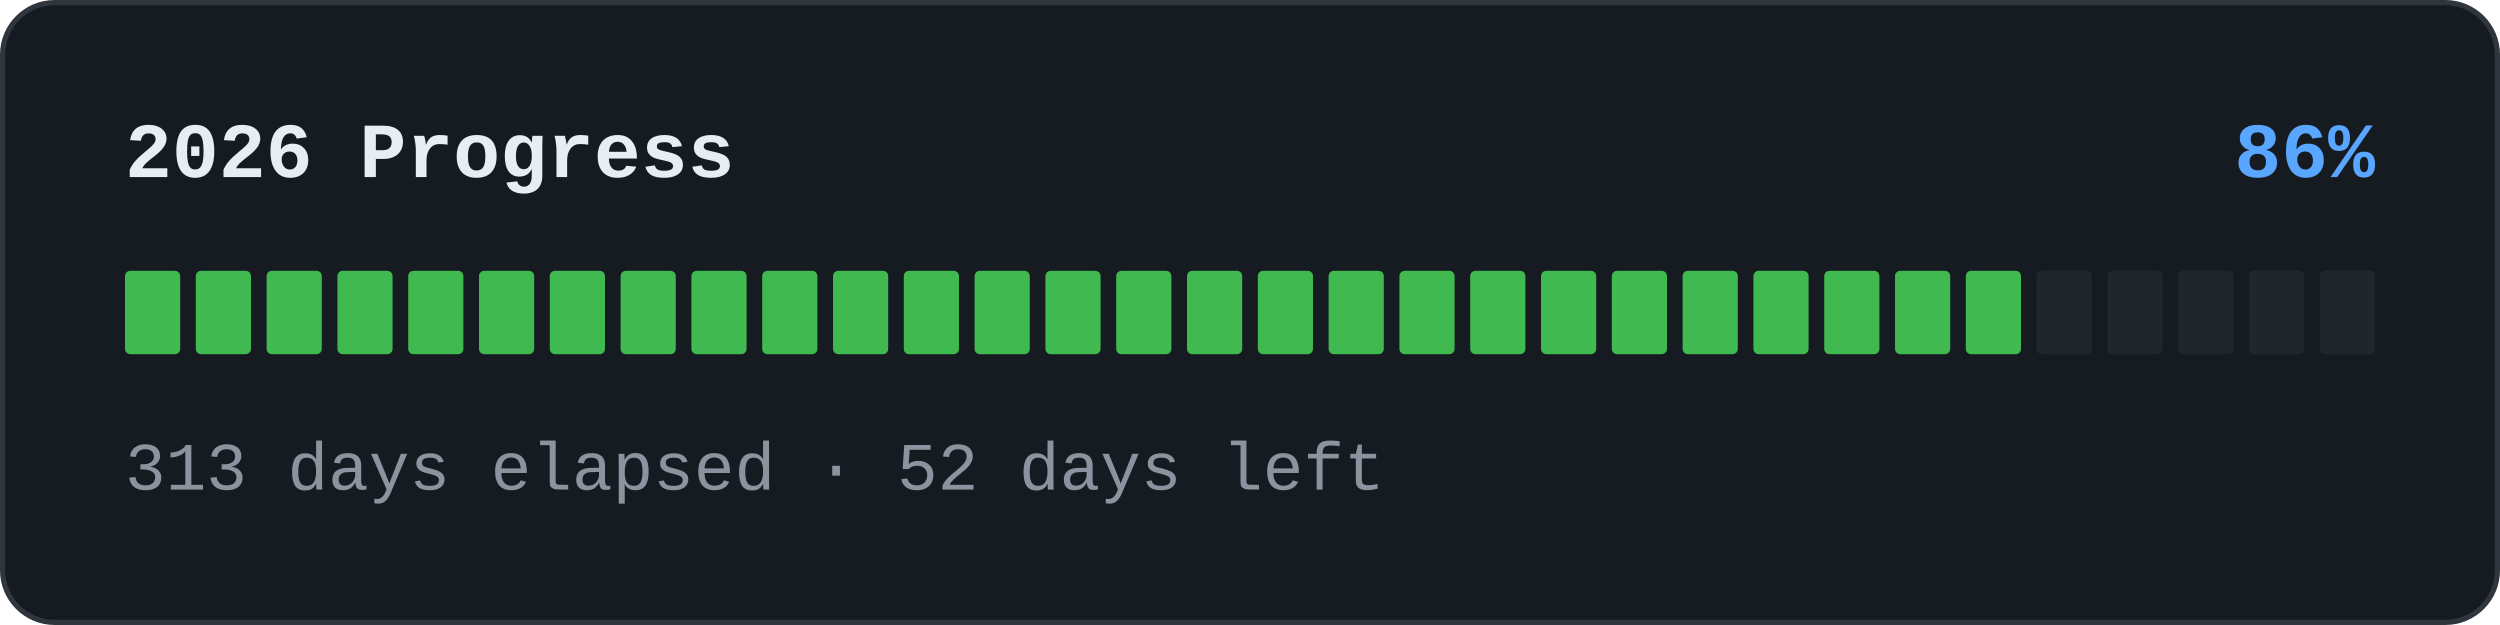
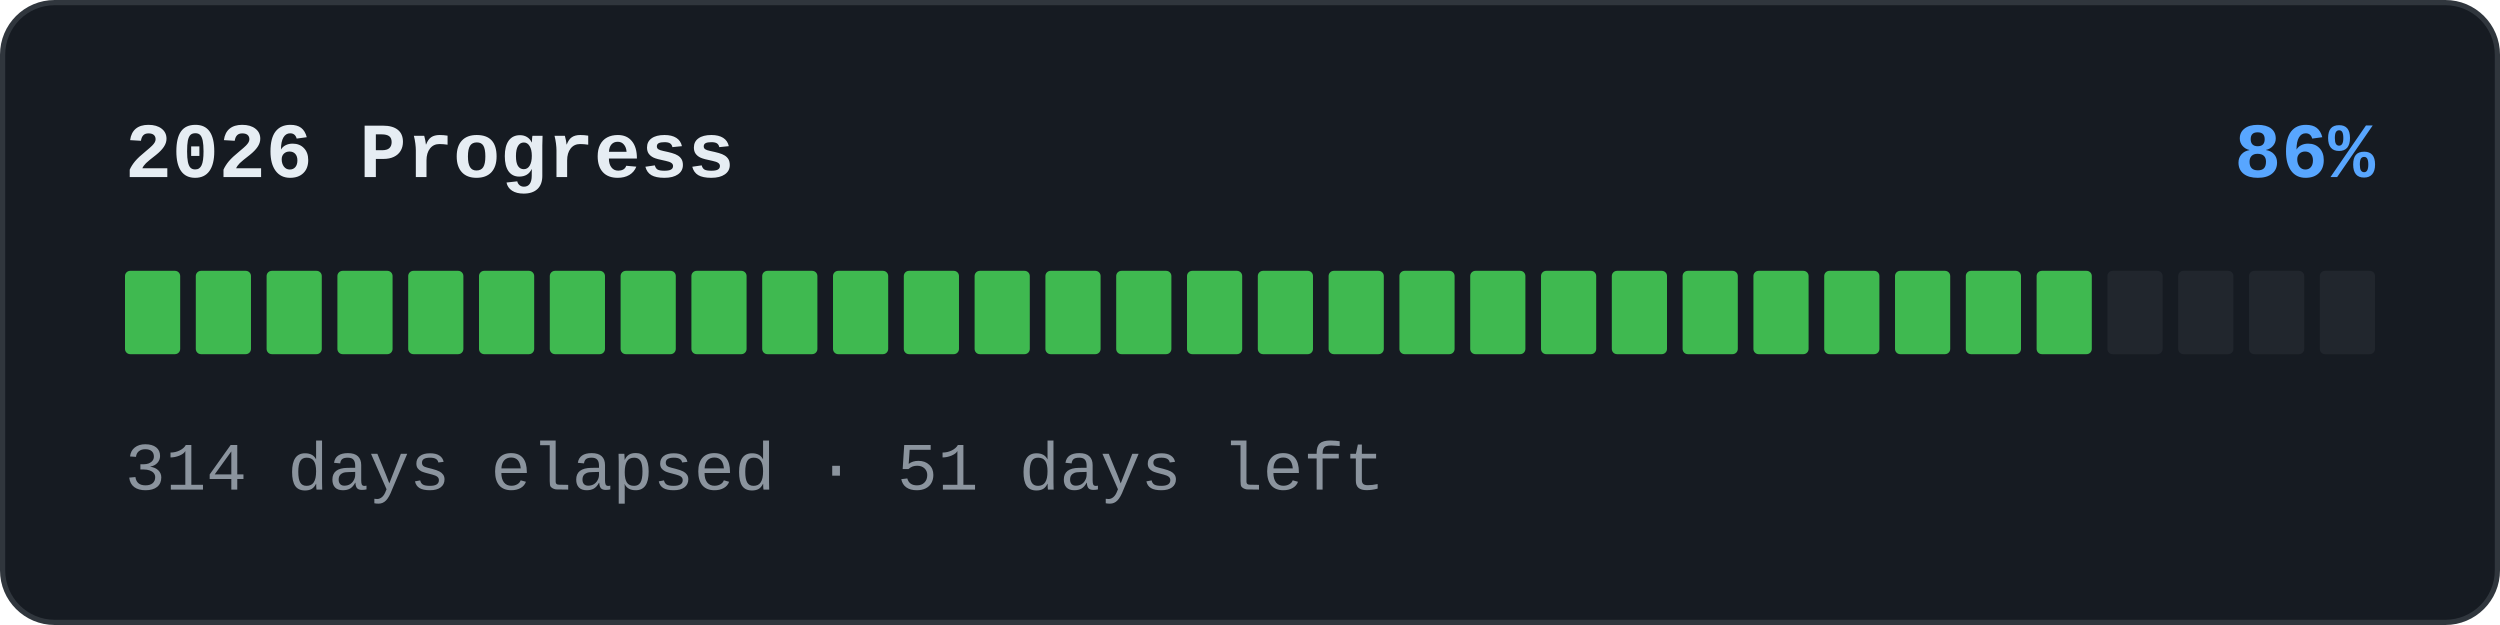
<svg xmlns="http://www.w3.org/2000/svg" width="480" height="120" viewBox="0 0 480 120" role="img">
  <rect x="0.5" y="0.5" width="479" height="119" rx="10" fill="#161b22" stroke="#30363d" />
  <text x="24" y="34" font-family="'SFMono-Regular','Consolas','Liberation Mono','Menlo',monospace" font-size="15" font-weight="600" fill="#e6edf3">2026 Progress</text>
  <text x="456" y="34" text-anchor="end" font-family="'SFMono-Regular','Consolas','Liberation Mono','Menlo',monospace" font-size="15" font-weight="600" fill="#58a6ff">86%</text>
  <rect x="24" y="52" width="10.594" height="16" rx="1" fill="#3fb950" />
  <rect x="37.594" y="52" width="10.594" height="16" rx="1" fill="#3fb950" />
  <rect x="51.188" y="52" width="10.594" height="16" rx="1" fill="#3fb950" />
  <rect x="64.781" y="52" width="10.594" height="16" rx="1" fill="#3fb950" />
  <rect x="78.375" y="52" width="10.594" height="16" rx="1" fill="#3fb950" />
  <rect x="91.969" y="52" width="10.594" height="16" rx="1" fill="#3fb950" />
  <rect x="105.562" y="52" width="10.594" height="16" rx="1" fill="#3fb950" />
  <rect x="119.156" y="52" width="10.594" height="16" rx="1" fill="#3fb950" />
  <rect x="132.75" y="52" width="10.594" height="16" rx="1" fill="#3fb950" />
  <rect x="146.344" y="52" width="10.594" height="16" rx="1" fill="#3fb950" />
  <rect x="159.938" y="52" width="10.594" height="16" rx="1" fill="#3fb950" />
  <rect x="173.531" y="52" width="10.594" height="16" rx="1" fill="#3fb950" />
  <rect x="187.125" y="52" width="10.594" height="16" rx="1" fill="#3fb950" />
  <rect x="200.719" y="52" width="10.594" height="16" rx="1" fill="#3fb950" />
  <rect x="214.312" y="52" width="10.594" height="16" rx="1" fill="#3fb950" />
  <rect x="227.906" y="52" width="10.594" height="16" rx="1" fill="#3fb950" />
  <rect x="241.5" y="52" width="10.594" height="16" rx="1" fill="#3fb950" />
  <rect x="255.094" y="52" width="10.594" height="16" rx="1" fill="#3fb950" />
  <rect x="268.688" y="52" width="10.594" height="16" rx="1" fill="#3fb950" />
  <rect x="282.281" y="52" width="10.594" height="16" rx="1" fill="#3fb950" />
  <rect x="295.875" y="52" width="10.594" height="16" rx="1" fill="#3fb950" />
  <rect x="309.469" y="52" width="10.594" height="16" rx="1" fill="#3fb950" />
  <rect x="323.062" y="52" width="10.594" height="16" rx="1" fill="#3fb950" />
  <rect x="336.656" y="52" width="10.594" height="16" rx="1" fill="#3fb950" />
  <rect x="350.25" y="52" width="10.594" height="16" rx="1" fill="#3fb950" />
  <rect x="363.844" y="52" width="10.594" height="16" rx="1" fill="#3fb950" />
  <rect x="377.438" y="52" width="10.594" height="16" rx="1" fill="#3fb950" />
-   <rect x="391.031" y="52" width="10.594" height="16" rx="1" fill="#21262d" />
+   <rect x="391.031" y="52" width="10.594" height="16" rx="1" fill="#3fb950" />
  <rect x="404.625" y="52" width="10.594" height="16" rx="1" fill="#21262d" />
  <rect x="418.219" y="52" width="10.594" height="16" rx="1" fill="#21262d" />
  <rect x="431.812" y="52" width="10.594" height="16" rx="1" fill="#21262d" />
  <rect x="445.406" y="52" width="10.594" height="16" rx="1" fill="#21262d" />
-   <text x="24" y="94" font-family="'SFMono-Regular','Consolas','Liberation Mono','Menlo',monospace" font-size="13" fill="#8b949e">313 days elapsed · 52 days left</text>
+   <text x="24" y="94" font-family="'SFMono-Regular','Consolas','Liberation Mono','Menlo',monospace" font-size="13" fill="#8b949e">314 days elapsed · 51 days left</text>
</svg>
